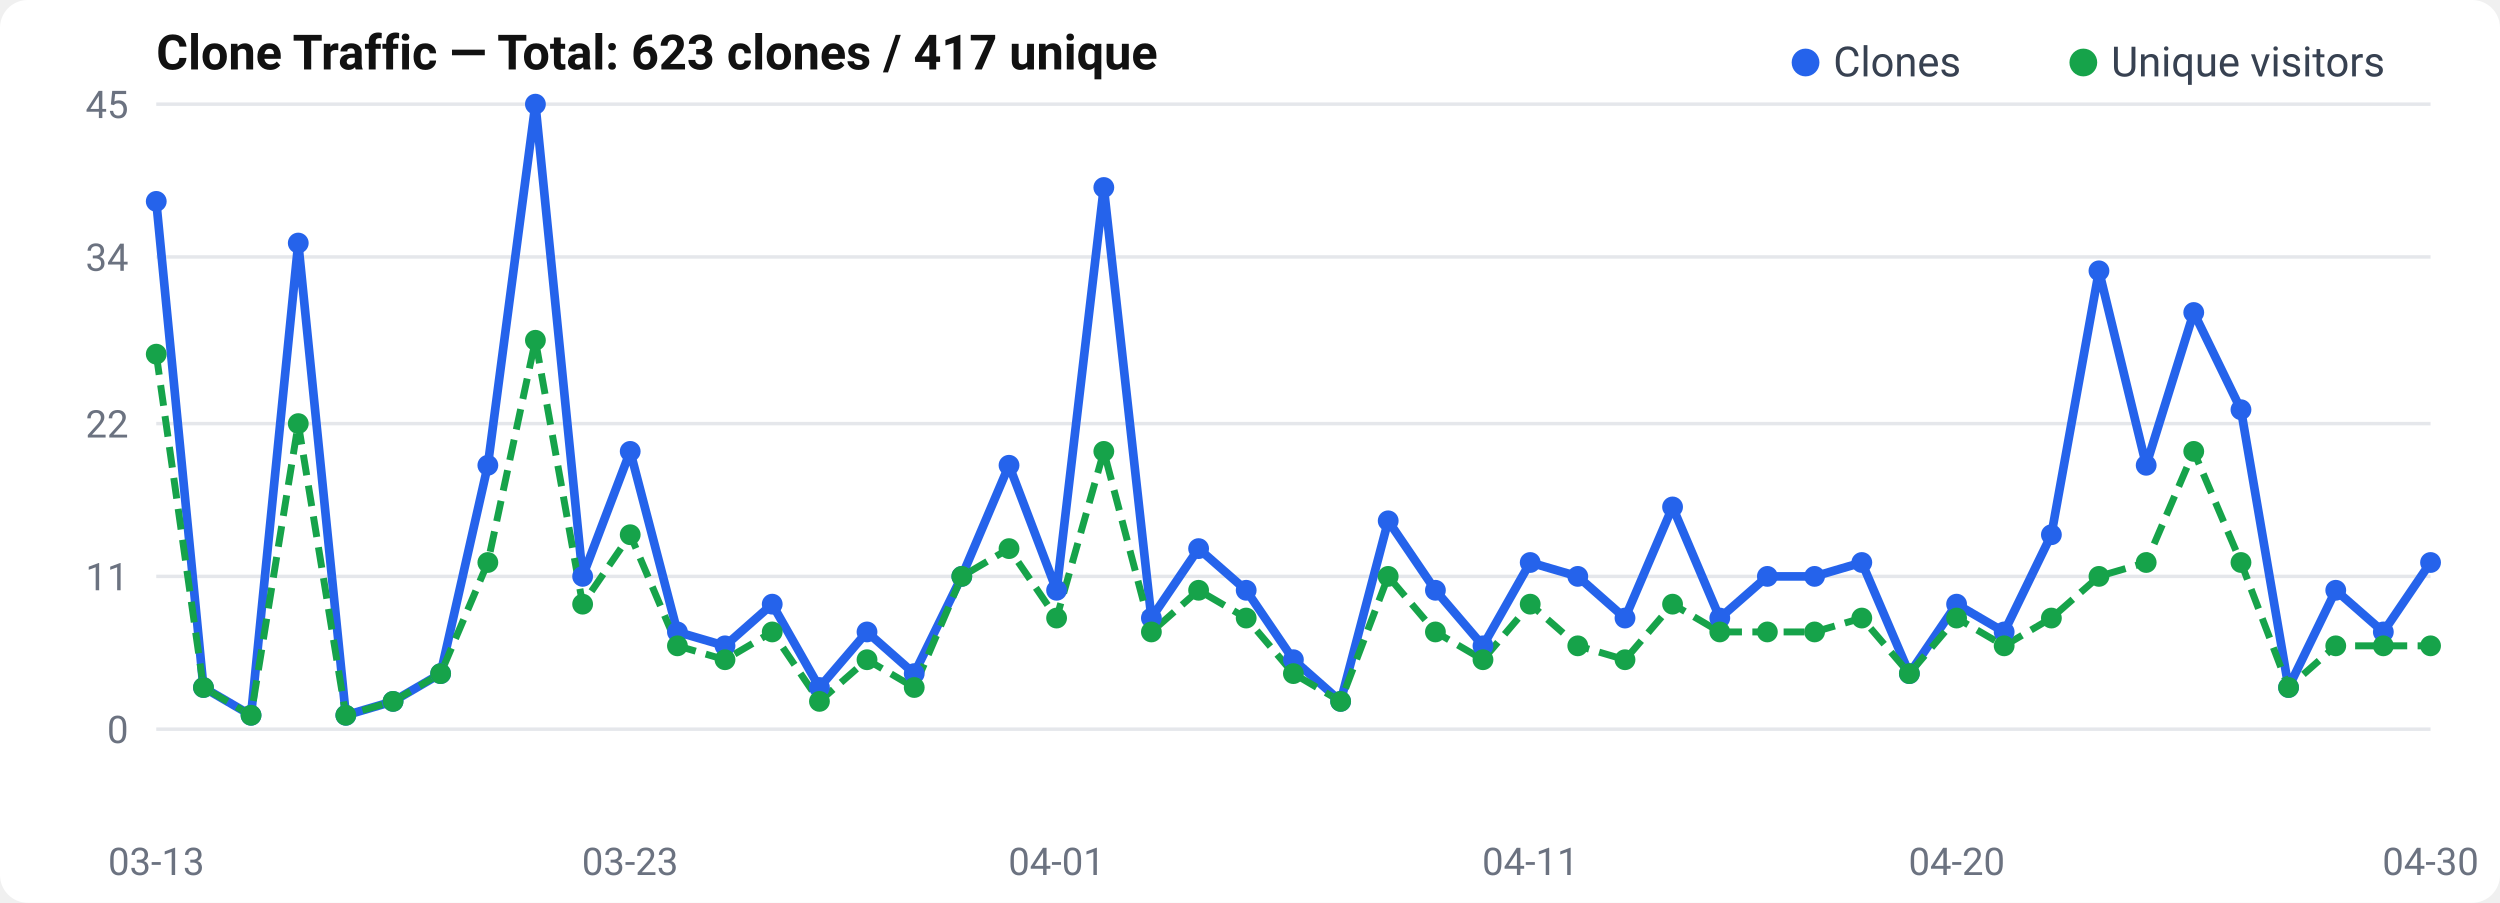
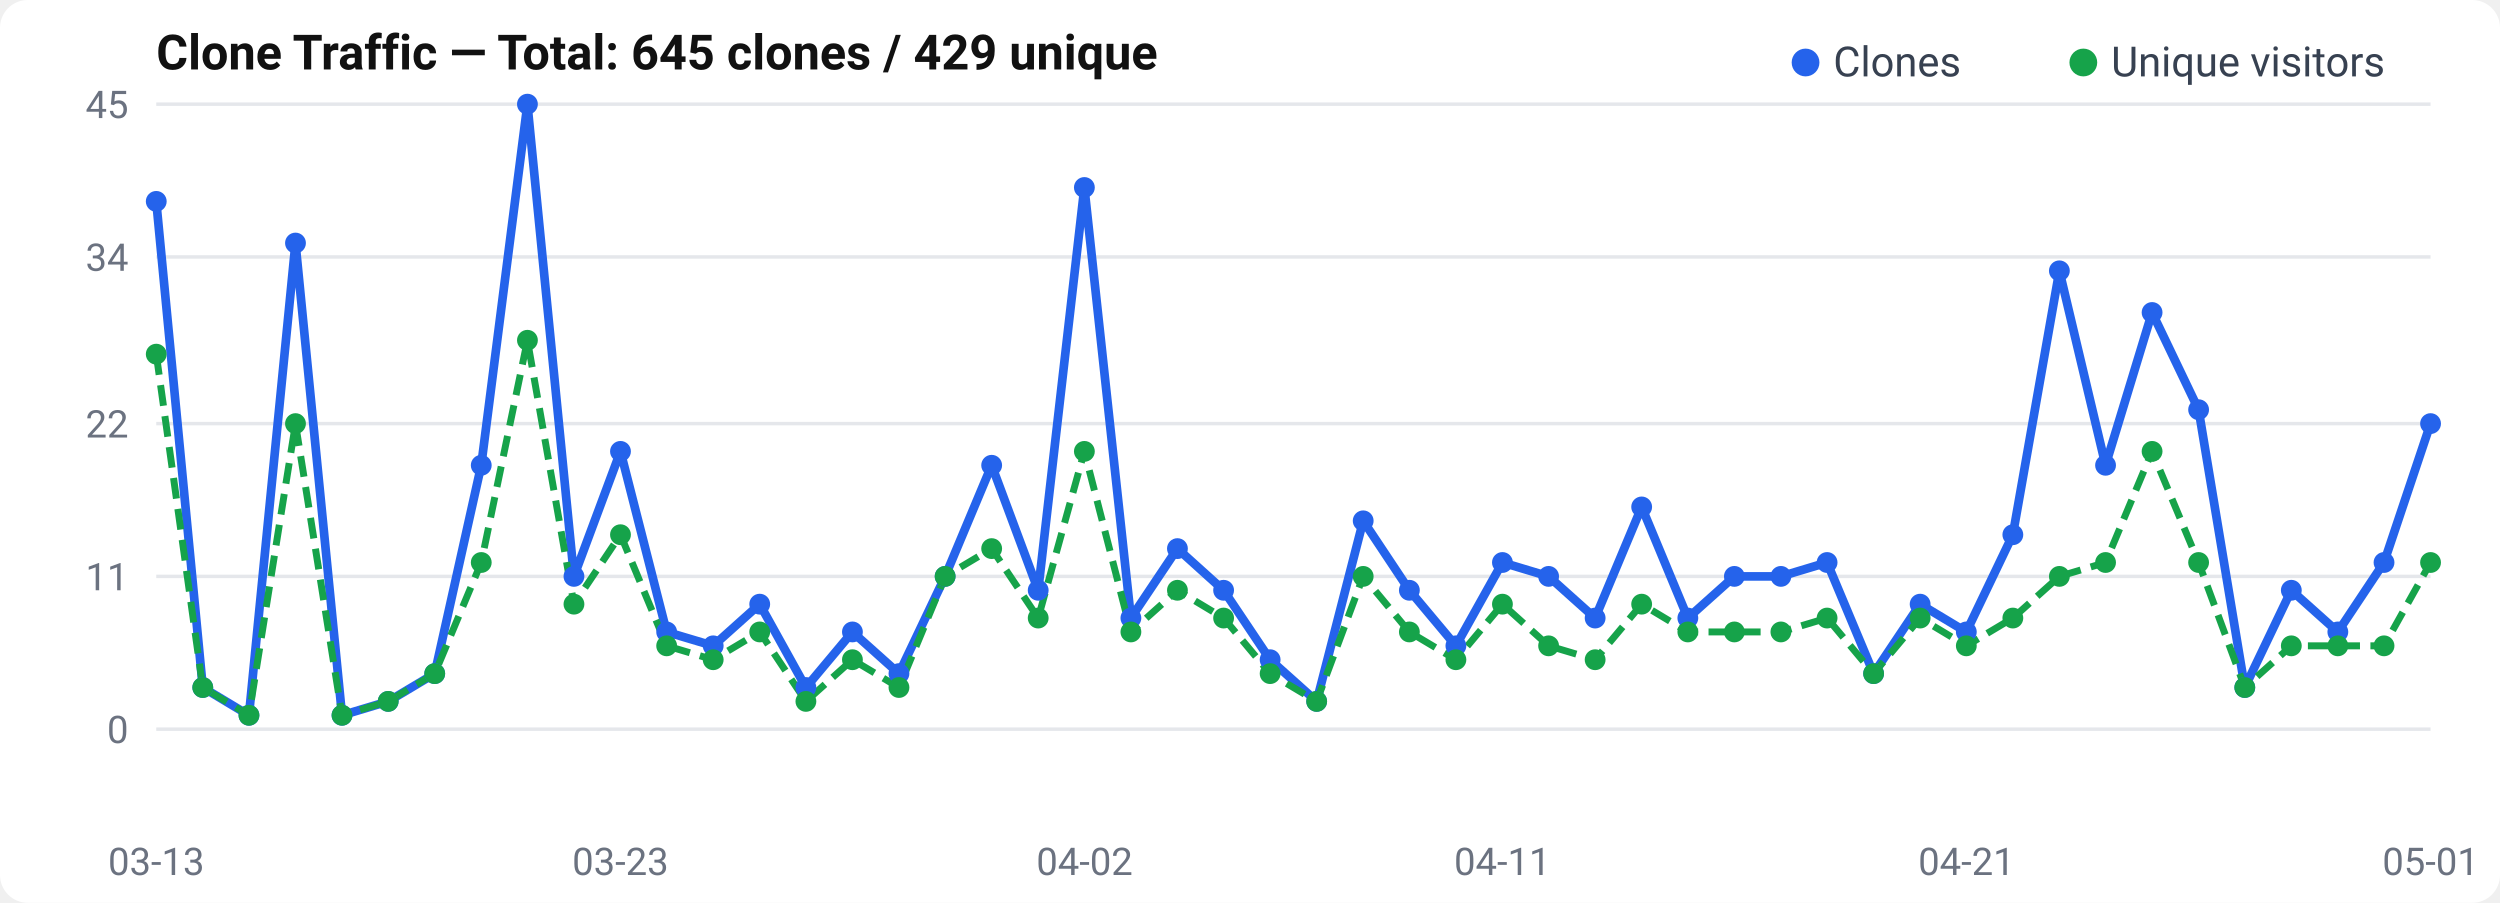
<svg xmlns="http://www.w3.org/2000/svg" width="720" height="260" viewBox="0 0 720 260">
  <rect width="720" height="260" rx="8" fill="#fff" />
  <text x="45" y="20" font-size="14" font-weight="600" fill="#111" font-family="-apple-system, BlinkMacSystemFont, Segoe UI, Roboto, sans-serif">
-   Clone Traffic — Total: 623 clones / 417 unique
+   Clone Traffic — Total: 645 clones / 429 unique
</text>
  <text x="37" y="214.0" text-anchor="end" font-size="11" fill="#6b7280" font-family="-apple-system, BlinkMacSystemFont, Segoe UI, Roboto, sans-serif">0</text>
  <line x1="45" y1="210.0" x2="700" y2="210.0" stroke="#e5e7eb" stroke-width="1" />
  <text x="37" y="170.0" text-anchor="end" font-size="11" fill="#6b7280" font-family="-apple-system, BlinkMacSystemFont, Segoe UI, Roboto, sans-serif">11</text>
  <line x1="45" y1="166.0" x2="700" y2="166.0" stroke="#e5e7eb" stroke-width="1" />
  <text x="37" y="126.0" text-anchor="end" font-size="11" fill="#6b7280" font-family="-apple-system, BlinkMacSystemFont, Segoe UI, Roboto, sans-serif">22</text>
  <line x1="45" y1="122.0" x2="700" y2="122.0" stroke="#e5e7eb" stroke-width="1" />
  <text x="37" y="78.0" text-anchor="end" font-size="11" fill="#6b7280" font-family="-apple-system, BlinkMacSystemFont, Segoe UI, Roboto, sans-serif">34</text>
  <line x1="45" y1="74.0" x2="700" y2="74.0" stroke="#e5e7eb" stroke-width="1" />
  <text x="37" y="34.0" text-anchor="end" font-size="11" fill="#6b7280" font-family="-apple-system, BlinkMacSystemFont, Segoe UI, Roboto, sans-serif">45</text>
  <line x1="45" y1="30.0" x2="700" y2="30.0" stroke="#e5e7eb" stroke-width="1" />
-   <polyline points="45.0,58.0 58.6,198.0 72.3,206.0 85.9,70.0 99.6,206.0 113.2,202.0 126.9,194.0 140.5,134.0 154.2,30.0 167.8,166.0 181.5,130.0 195.1,182.0 208.8,186.0 222.4,174.0 236.0,198.0 249.7,182.0 263.3,194.0 277.0,166.0 290.6,134.0 304.3,170.0 317.9,54.0 331.6,178.0 345.2,158.0 358.9,170.0 372.5,190.0 386.1,202.0 399.8,150.0 413.4,170.0 427.1,186.0 440.7,162.0 454.4,166.0 468.0,178.0 481.7,146.0 495.3,178.0 509.0,166.0 522.6,166.0 536.2,162.0 549.9,194.0 563.5,174.0 577.2,182.0 590.8,154.0 604.5,78.0 618.1,134.0 631.8,90.0 645.4,118.0 659.1,198.0 672.7,170.0 686.4,182.0 700.0,162.0" fill="none" stroke="#2563eb" stroke-width="2.5" stroke-linejoin="round" />
-   <polyline points="45.0,102.0 58.6,198.0 72.3,206.0 85.9,122.0 99.6,206.0 113.2,202.0 126.9,194.0 140.5,162.0 154.2,98.0 167.8,174.0 181.5,154.0 195.1,186.0 208.8,190.0 222.4,182.0 236.0,202.0 249.7,190.0 263.3,198.0 277.0,166.0 290.6,158.0 304.3,178.0 317.9,130.0 331.6,182.0 345.2,170.0 358.9,178.0 372.5,194.0 386.1,202.0 399.8,166.0 413.4,182.0 427.1,190.0 440.7,174.0 454.4,186.0 468.0,190.0 481.7,174.0 495.3,182.0 509.0,182.0 522.6,182.0 536.2,178.0 549.9,194.0 563.5,178.0 577.2,186.0 590.8,178.0 604.5,166.0 618.1,162.0 631.8,130.0 645.4,162.0 659.1,198.0 672.7,186.0 686.4,186.0 700.0,186.0" fill="none" stroke="#16a34a" stroke-width="2" stroke-dasharray="6,3" stroke-linejoin="round" />
+   <polyline points="45.0,58.0 58.4,198.0 71.7,206.0 85.1,70.0 98.5,206.0 111.8,202.0 125.2,194.0 138.6,134.0 151.9,30.0 165.3,166.0 178.7,130.0 192.0,182.0 205.4,186.0 218.8,174.0 232.1,198.0 245.5,182.0 258.9,194.0 272.2,166.0 285.6,134.0 299.0,170.0 312.3,54.0 325.7,178.0 339.1,158.0 352.4,170.0 365.8,190.0 379.2,202.0 392.6,150.0 405.9,170.0 419.3,186.0 432.7,162.0 446.0,166.0 459.4,178.0 472.8,146.0 486.1,178.0 499.5,166.0 512.9,166.0 526.2,162.0 539.6,194.0 553.0,174.0 566.3,182.0 579.7,154.0 593.1,78.0 606.4,134.0 619.8,90.0 633.2,118.0 646.5,198.0 659.9,170.0 673.3,182.0 686.6,162.0 700.0,122.0" fill="none" stroke="#2563eb" stroke-width="2.5" stroke-linejoin="round" />
+   <polyline points="45.0,102.0 58.4,198.0 71.7,206.0 85.1,122.0 98.5,206.0 111.8,202.0 125.2,194.0 138.6,162.0 151.9,98.0 165.3,174.0 178.7,154.0 192.0,186.0 205.4,190.0 218.8,182.0 232.1,202.0 245.5,190.0 258.9,198.0 272.2,166.0 285.6,158.0 299.0,178.0 312.3,130.0 325.7,182.0 339.1,170.0 352.4,178.0 365.8,194.0 379.2,202.0 392.6,166.0 405.9,182.0 419.3,190.0 432.7,174.0 446.0,186.0 459.4,190.0 472.8,174.0 486.1,182.0 499.5,182.0 512.9,182.0 526.2,178.0 539.6,194.0 553.0,178.0 566.3,186.0 579.7,178.0 593.1,166.0 606.4,162.0 619.8,130.0 633.2,162.0 646.5,198.0 659.9,186.0 673.3,186.0 686.6,186.0 700.0,162.0" fill="none" stroke="#16a34a" stroke-width="2" stroke-dasharray="6,3" stroke-linejoin="round" />
  <circle cx="45.0" cy="58.0" r="3" fill="#2563eb" />
-   <circle cx="58.6" cy="198.0" r="3" fill="#2563eb" />
-   <circle cx="72.3" cy="206.0" r="3" fill="#2563eb" />
-   <circle cx="85.9" cy="70.0" r="3" fill="#2563eb" />
-   <circle cx="99.6" cy="206.0" r="3" fill="#2563eb" />
-   <circle cx="113.2" cy="202.0" r="3" fill="#2563eb" />
-   <circle cx="126.9" cy="194.0" r="3" fill="#2563eb" />
-   <circle cx="140.5" cy="134.0" r="3" fill="#2563eb" />
-   <circle cx="154.2" cy="30.0" r="3" fill="#2563eb" />
-   <circle cx="167.8" cy="166.0" r="3" fill="#2563eb" />
-   <circle cx="181.5" cy="130.0" r="3" fill="#2563eb" />
-   <circle cx="195.1" cy="182.0" r="3" fill="#2563eb" />
-   <circle cx="208.8" cy="186.0" r="3" fill="#2563eb" />
-   <circle cx="222.4" cy="174.0" r="3" fill="#2563eb" />
-   <circle cx="236.0" cy="198.0" r="3" fill="#2563eb" />
-   <circle cx="249.7" cy="182.0" r="3" fill="#2563eb" />
-   <circle cx="263.3" cy="194.0" r="3" fill="#2563eb" />
-   <circle cx="277.0" cy="166.0" r="3" fill="#2563eb" />
-   <circle cx="290.6" cy="134.0" r="3" fill="#2563eb" />
-   <circle cx="304.3" cy="170.0" r="3" fill="#2563eb" />
-   <circle cx="317.9" cy="54.0" r="3" fill="#2563eb" />
-   <circle cx="331.6" cy="178.0" r="3" fill="#2563eb" />
-   <circle cx="345.2" cy="158.0" r="3" fill="#2563eb" />
-   <circle cx="358.9" cy="170.0" r="3" fill="#2563eb" />
-   <circle cx="372.5" cy="190.0" r="3" fill="#2563eb" />
-   <circle cx="386.1" cy="202.0" r="3" fill="#2563eb" />
-   <circle cx="399.8" cy="150.0" r="3" fill="#2563eb" />
-   <circle cx="413.4" cy="170.0" r="3" fill="#2563eb" />
-   <circle cx="427.1" cy="186.0" r="3" fill="#2563eb" />
-   <circle cx="440.7" cy="162.0" r="3" fill="#2563eb" />
-   <circle cx="454.4" cy="166.0" r="3" fill="#2563eb" />
-   <circle cx="468.0" cy="178.0" r="3" fill="#2563eb" />
-   <circle cx="481.7" cy="146.0" r="3" fill="#2563eb" />
-   <circle cx="495.3" cy="178.0" r="3" fill="#2563eb" />
-   <circle cx="509.0" cy="166.0" r="3" fill="#2563eb" />
-   <circle cx="522.6" cy="166.0" r="3" fill="#2563eb" />
-   <circle cx="536.2" cy="162.0" r="3" fill="#2563eb" />
-   <circle cx="549.9" cy="194.0" r="3" fill="#2563eb" />
-   <circle cx="563.5" cy="174.0" r="3" fill="#2563eb" />
-   <circle cx="577.2" cy="182.0" r="3" fill="#2563eb" />
-   <circle cx="590.8" cy="154.0" r="3" fill="#2563eb" />
-   <circle cx="604.5" cy="78.0" r="3" fill="#2563eb" />
-   <circle cx="618.1" cy="134.0" r="3" fill="#2563eb" />
-   <circle cx="631.8" cy="90.0" r="3" fill="#2563eb" />
-   <circle cx="645.4" cy="118.0" r="3" fill="#2563eb" />
-   <circle cx="659.1" cy="198.0" r="3" fill="#2563eb" />
-   <circle cx="672.7" cy="170.0" r="3" fill="#2563eb" />
-   <circle cx="686.4" cy="182.0" r="3" fill="#2563eb" />
-   <circle cx="700.0" cy="162.0" r="3" fill="#2563eb" />
+   <circle cx="58.4" cy="198.0" r="3" fill="#2563eb" />
+   <circle cx="71.7" cy="206.0" r="3" fill="#2563eb" />
+   <circle cx="85.1" cy="70.0" r="3" fill="#2563eb" />
+   <circle cx="98.5" cy="206.0" r="3" fill="#2563eb" />
+   <circle cx="111.8" cy="202.0" r="3" fill="#2563eb" />
+   <circle cx="125.2" cy="194.0" r="3" fill="#2563eb" />
+   <circle cx="138.6" cy="134.0" r="3" fill="#2563eb" />
+   <circle cx="151.9" cy="30.0" r="3" fill="#2563eb" />
+   <circle cx="165.3" cy="166.0" r="3" fill="#2563eb" />
+   <circle cx="178.7" cy="130.0" r="3" fill="#2563eb" />
+   <circle cx="192.0" cy="182.0" r="3" fill="#2563eb" />
+   <circle cx="205.4" cy="186.0" r="3" fill="#2563eb" />
+   <circle cx="218.8" cy="174.0" r="3" fill="#2563eb" />
+   <circle cx="232.1" cy="198.0" r="3" fill="#2563eb" />
+   <circle cx="245.5" cy="182.0" r="3" fill="#2563eb" />
+   <circle cx="258.9" cy="194.0" r="3" fill="#2563eb" />
+   <circle cx="272.2" cy="166.0" r="3" fill="#2563eb" />
+   <circle cx="285.6" cy="134.0" r="3" fill="#2563eb" />
+   <circle cx="299.0" cy="170.0" r="3" fill="#2563eb" />
+   <circle cx="312.3" cy="54.0" r="3" fill="#2563eb" />
+   <circle cx="325.7" cy="178.0" r="3" fill="#2563eb" />
+   <circle cx="339.1" cy="158.0" r="3" fill="#2563eb" />
+   <circle cx="352.4" cy="170.0" r="3" fill="#2563eb" />
+   <circle cx="365.8" cy="190.0" r="3" fill="#2563eb" />
+   <circle cx="379.2" cy="202.0" r="3" fill="#2563eb" />
+   <circle cx="392.6" cy="150.0" r="3" fill="#2563eb" />
+   <circle cx="405.9" cy="170.0" r="3" fill="#2563eb" />
+   <circle cx="419.3" cy="186.0" r="3" fill="#2563eb" />
+   <circle cx="432.7" cy="162.0" r="3" fill="#2563eb" />
+   <circle cx="446.0" cy="166.0" r="3" fill="#2563eb" />
+   <circle cx="459.4" cy="178.0" r="3" fill="#2563eb" />
+   <circle cx="472.8" cy="146.0" r="3" fill="#2563eb" />
+   <circle cx="486.1" cy="178.0" r="3" fill="#2563eb" />
+   <circle cx="499.5" cy="166.0" r="3" fill="#2563eb" />
+   <circle cx="512.9" cy="166.0" r="3" fill="#2563eb" />
+   <circle cx="526.2" cy="162.0" r="3" fill="#2563eb" />
+   <circle cx="539.6" cy="194.0" r="3" fill="#2563eb" />
+   <circle cx="553.0" cy="174.0" r="3" fill="#2563eb" />
+   <circle cx="566.3" cy="182.0" r="3" fill="#2563eb" />
+   <circle cx="579.7" cy="154.0" r="3" fill="#2563eb" />
+   <circle cx="593.1" cy="78.0" r="3" fill="#2563eb" />
+   <circle cx="606.4" cy="134.0" r="3" fill="#2563eb" />
+   <circle cx="619.8" cy="90.0" r="3" fill="#2563eb" />
+   <circle cx="633.2" cy="118.0" r="3" fill="#2563eb" />
+   <circle cx="646.5" cy="198.0" r="3" fill="#2563eb" />
+   <circle cx="659.9" cy="170.0" r="3" fill="#2563eb" />
+   <circle cx="673.3" cy="182.0" r="3" fill="#2563eb" />
+   <circle cx="686.6" cy="162.0" r="3" fill="#2563eb" />
+   <circle cx="700.0" cy="122.0" r="3" fill="#2563eb" />
  <circle cx="45.0" cy="102.0" r="3" fill="#16a34a" />
-   <circle cx="58.6" cy="198.0" r="3" fill="#16a34a" />
-   <circle cx="72.3" cy="206.0" r="3" fill="#16a34a" />
-   <circle cx="85.9" cy="122.0" r="3" fill="#16a34a" />
-   <circle cx="99.6" cy="206.0" r="3" fill="#16a34a" />
-   <circle cx="113.2" cy="202.0" r="3" fill="#16a34a" />
-   <circle cx="126.9" cy="194.0" r="3" fill="#16a34a" />
-   <circle cx="140.5" cy="162.0" r="3" fill="#16a34a" />
-   <circle cx="154.2" cy="98.0" r="3" fill="#16a34a" />
-   <circle cx="167.8" cy="174.0" r="3" fill="#16a34a" />
-   <circle cx="181.5" cy="154.0" r="3" fill="#16a34a" />
-   <circle cx="195.1" cy="186.0" r="3" fill="#16a34a" />
-   <circle cx="208.8" cy="190.0" r="3" fill="#16a34a" />
-   <circle cx="222.4" cy="182.0" r="3" fill="#16a34a" />
-   <circle cx="236.0" cy="202.0" r="3" fill="#16a34a" />
-   <circle cx="249.7" cy="190.0" r="3" fill="#16a34a" />
-   <circle cx="263.3" cy="198.0" r="3" fill="#16a34a" />
-   <circle cx="277.0" cy="166.0" r="3" fill="#16a34a" />
-   <circle cx="290.6" cy="158.0" r="3" fill="#16a34a" />
-   <circle cx="304.3" cy="178.0" r="3" fill="#16a34a" />
-   <circle cx="317.9" cy="130.0" r="3" fill="#16a34a" />
-   <circle cx="331.6" cy="182.0" r="3" fill="#16a34a" />
-   <circle cx="345.2" cy="170.0" r="3" fill="#16a34a" />
-   <circle cx="358.9" cy="178.0" r="3" fill="#16a34a" />
-   <circle cx="372.5" cy="194.0" r="3" fill="#16a34a" />
-   <circle cx="386.1" cy="202.0" r="3" fill="#16a34a" />
-   <circle cx="399.8" cy="166.0" r="3" fill="#16a34a" />
-   <circle cx="413.4" cy="182.0" r="3" fill="#16a34a" />
-   <circle cx="427.1" cy="190.0" r="3" fill="#16a34a" />
-   <circle cx="440.7" cy="174.0" r="3" fill="#16a34a" />
-   <circle cx="454.4" cy="186.0" r="3" fill="#16a34a" />
-   <circle cx="468.0" cy="190.0" r="3" fill="#16a34a" />
-   <circle cx="481.7" cy="174.0" r="3" fill="#16a34a" />
-   <circle cx="495.3" cy="182.0" r="3" fill="#16a34a" />
-   <circle cx="509.0" cy="182.0" r="3" fill="#16a34a" />
-   <circle cx="522.6" cy="182.0" r="3" fill="#16a34a" />
-   <circle cx="536.2" cy="178.0" r="3" fill="#16a34a" />
-   <circle cx="549.9" cy="194.0" r="3" fill="#16a34a" />
-   <circle cx="563.5" cy="178.0" r="3" fill="#16a34a" />
-   <circle cx="577.2" cy="186.0" r="3" fill="#16a34a" />
-   <circle cx="590.8" cy="178.0" r="3" fill="#16a34a" />
-   <circle cx="604.5" cy="166.0" r="3" fill="#16a34a" />
-   <circle cx="618.1" cy="162.0" r="3" fill="#16a34a" />
-   <circle cx="631.8" cy="130.0" r="3" fill="#16a34a" />
-   <circle cx="645.4" cy="162.0" r="3" fill="#16a34a" />
-   <circle cx="659.1" cy="198.0" r="3" fill="#16a34a" />
-   <circle cx="672.7" cy="186.0" r="3" fill="#16a34a" />
-   <circle cx="686.4" cy="186.0" r="3" fill="#16a34a" />
-   <circle cx="700.0" cy="186.0" r="3" fill="#16a34a" />
+   <circle cx="58.4" cy="198.0" r="3" fill="#16a34a" />
+   <circle cx="71.7" cy="206.0" r="3" fill="#16a34a" />
+   <circle cx="85.1" cy="122.0" r="3" fill="#16a34a" />
+   <circle cx="98.5" cy="206.0" r="3" fill="#16a34a" />
+   <circle cx="111.8" cy="202.0" r="3" fill="#16a34a" />
+   <circle cx="125.2" cy="194.0" r="3" fill="#16a34a" />
+   <circle cx="138.6" cy="162.0" r="3" fill="#16a34a" />
+   <circle cx="151.9" cy="98.0" r="3" fill="#16a34a" />
+   <circle cx="165.3" cy="174.0" r="3" fill="#16a34a" />
+   <circle cx="178.7" cy="154.0" r="3" fill="#16a34a" />
+   <circle cx="192.0" cy="186.0" r="3" fill="#16a34a" />
+   <circle cx="205.4" cy="190.0" r="3" fill="#16a34a" />
+   <circle cx="218.8" cy="182.0" r="3" fill="#16a34a" />
+   <circle cx="232.1" cy="202.0" r="3" fill="#16a34a" />
+   <circle cx="245.5" cy="190.0" r="3" fill="#16a34a" />
+   <circle cx="258.9" cy="198.0" r="3" fill="#16a34a" />
+   <circle cx="272.2" cy="166.0" r="3" fill="#16a34a" />
+   <circle cx="285.6" cy="158.0" r="3" fill="#16a34a" />
+   <circle cx="299.0" cy="178.0" r="3" fill="#16a34a" />
+   <circle cx="312.3" cy="130.0" r="3" fill="#16a34a" />
+   <circle cx="325.7" cy="182.0" r="3" fill="#16a34a" />
+   <circle cx="339.1" cy="170.0" r="3" fill="#16a34a" />
+   <circle cx="352.4" cy="178.0" r="3" fill="#16a34a" />
+   <circle cx="365.8" cy="194.0" r="3" fill="#16a34a" />
+   <circle cx="379.2" cy="202.0" r="3" fill="#16a34a" />
+   <circle cx="392.6" cy="166.0" r="3" fill="#16a34a" />
+   <circle cx="405.9" cy="182.0" r="3" fill="#16a34a" />
+   <circle cx="419.3" cy="190.0" r="3" fill="#16a34a" />
+   <circle cx="432.7" cy="174.0" r="3" fill="#16a34a" />
+   <circle cx="446.0" cy="186.0" r="3" fill="#16a34a" />
+   <circle cx="459.4" cy="190.0" r="3" fill="#16a34a" />
+   <circle cx="472.8" cy="174.0" r="3" fill="#16a34a" />
+   <circle cx="486.1" cy="182.0" r="3" fill="#16a34a" />
+   <circle cx="499.5" cy="182.0" r="3" fill="#16a34a" />
+   <circle cx="512.9" cy="182.0" r="3" fill="#16a34a" />
+   <circle cx="526.2" cy="178.0" r="3" fill="#16a34a" />
+   <circle cx="539.6" cy="194.0" r="3" fill="#16a34a" />
+   <circle cx="553.0" cy="178.0" r="3" fill="#16a34a" />
+   <circle cx="566.3" cy="186.0" r="3" fill="#16a34a" />
+   <circle cx="579.7" cy="178.0" r="3" fill="#16a34a" />
+   <circle cx="593.1" cy="166.0" r="3" fill="#16a34a" />
+   <circle cx="606.4" cy="162.0" r="3" fill="#16a34a" />
+   <circle cx="619.8" cy="130.0" r="3" fill="#16a34a" />
+   <circle cx="633.2" cy="162.0" r="3" fill="#16a34a" />
+   <circle cx="646.5" cy="198.0" r="3" fill="#16a34a" />
+   <circle cx="659.9" cy="186.0" r="3" fill="#16a34a" />
+   <circle cx="673.3" cy="186.0" r="3" fill="#16a34a" />
+   <circle cx="686.6" cy="186.0" r="3" fill="#16a34a" />
+   <circle cx="700.0" cy="162.0" r="3" fill="#16a34a" />
  <text x="45.0" y="252" text-anchor="middle" font-size="11" fill="#6b7280" font-family="-apple-system, BlinkMacSystemFont, Segoe UI, Roboto, sans-serif">03-13</text>
-   <text x="181.458" y="252" text-anchor="middle" font-size="11" fill="#6b7280" font-family="-apple-system, BlinkMacSystemFont, Segoe UI, Roboto, sans-serif">03-23</text>
-   <text x="304.271" y="252" text-anchor="middle" font-size="11" fill="#6b7280" font-family="-apple-system, BlinkMacSystemFont, Segoe UI, Roboto, sans-serif">04-01</text>
-   <text x="440.729" y="252" text-anchor="middle" font-size="11" fill="#6b7280" font-family="-apple-system, BlinkMacSystemFont, Segoe UI, Roboto, sans-serif">04-11</text>
-   <text x="563.542" y="252" text-anchor="middle" font-size="11" fill="#6b7280" font-family="-apple-system, BlinkMacSystemFont, Segoe UI, Roboto, sans-serif">04-20</text>
-   <text x="700.0" y="252" text-anchor="middle" font-size="11" fill="#6b7280" font-family="-apple-system, BlinkMacSystemFont, Segoe UI, Roboto, sans-serif">04-30</text>
+   <text x="178.673" y="252" text-anchor="middle" font-size="11" fill="#6b7280" font-family="-apple-system, BlinkMacSystemFont, Segoe UI, Roboto, sans-serif">03-23</text>
+   <text x="312.347" y="252" text-anchor="middle" font-size="11" fill="#6b7280" font-family="-apple-system, BlinkMacSystemFont, Segoe UI, Roboto, sans-serif">04-02</text>
+   <text x="432.653" y="252" text-anchor="middle" font-size="11" fill="#6b7280" font-family="-apple-system, BlinkMacSystemFont, Segoe UI, Roboto, sans-serif">04-11</text>
+   <text x="566.327" y="252" text-anchor="middle" font-size="11" fill="#6b7280" font-family="-apple-system, BlinkMacSystemFont, Segoe UI, Roboto, sans-serif">04-21</text>
+   <text x="700.0" y="252" text-anchor="middle" font-size="11" fill="#6b7280" font-family="-apple-system, BlinkMacSystemFont, Segoe UI, Roboto, sans-serif">05-01</text>
  <circle cx="520" cy="18" r="4" fill="#2563eb" />
  <text x="528" y="22" font-size="12" fill="#374151" font-family="-apple-system, BlinkMacSystemFont, Segoe UI, Roboto, sans-serif">Clones</text>
  <circle cx="600" cy="18" r="4" fill="#16a34a" />
  <text x="608" y="22" font-size="12" fill="#374151" font-family="-apple-system, BlinkMacSystemFont, Segoe UI, Roboto, sans-serif">Unique visitors</text>
</svg>
